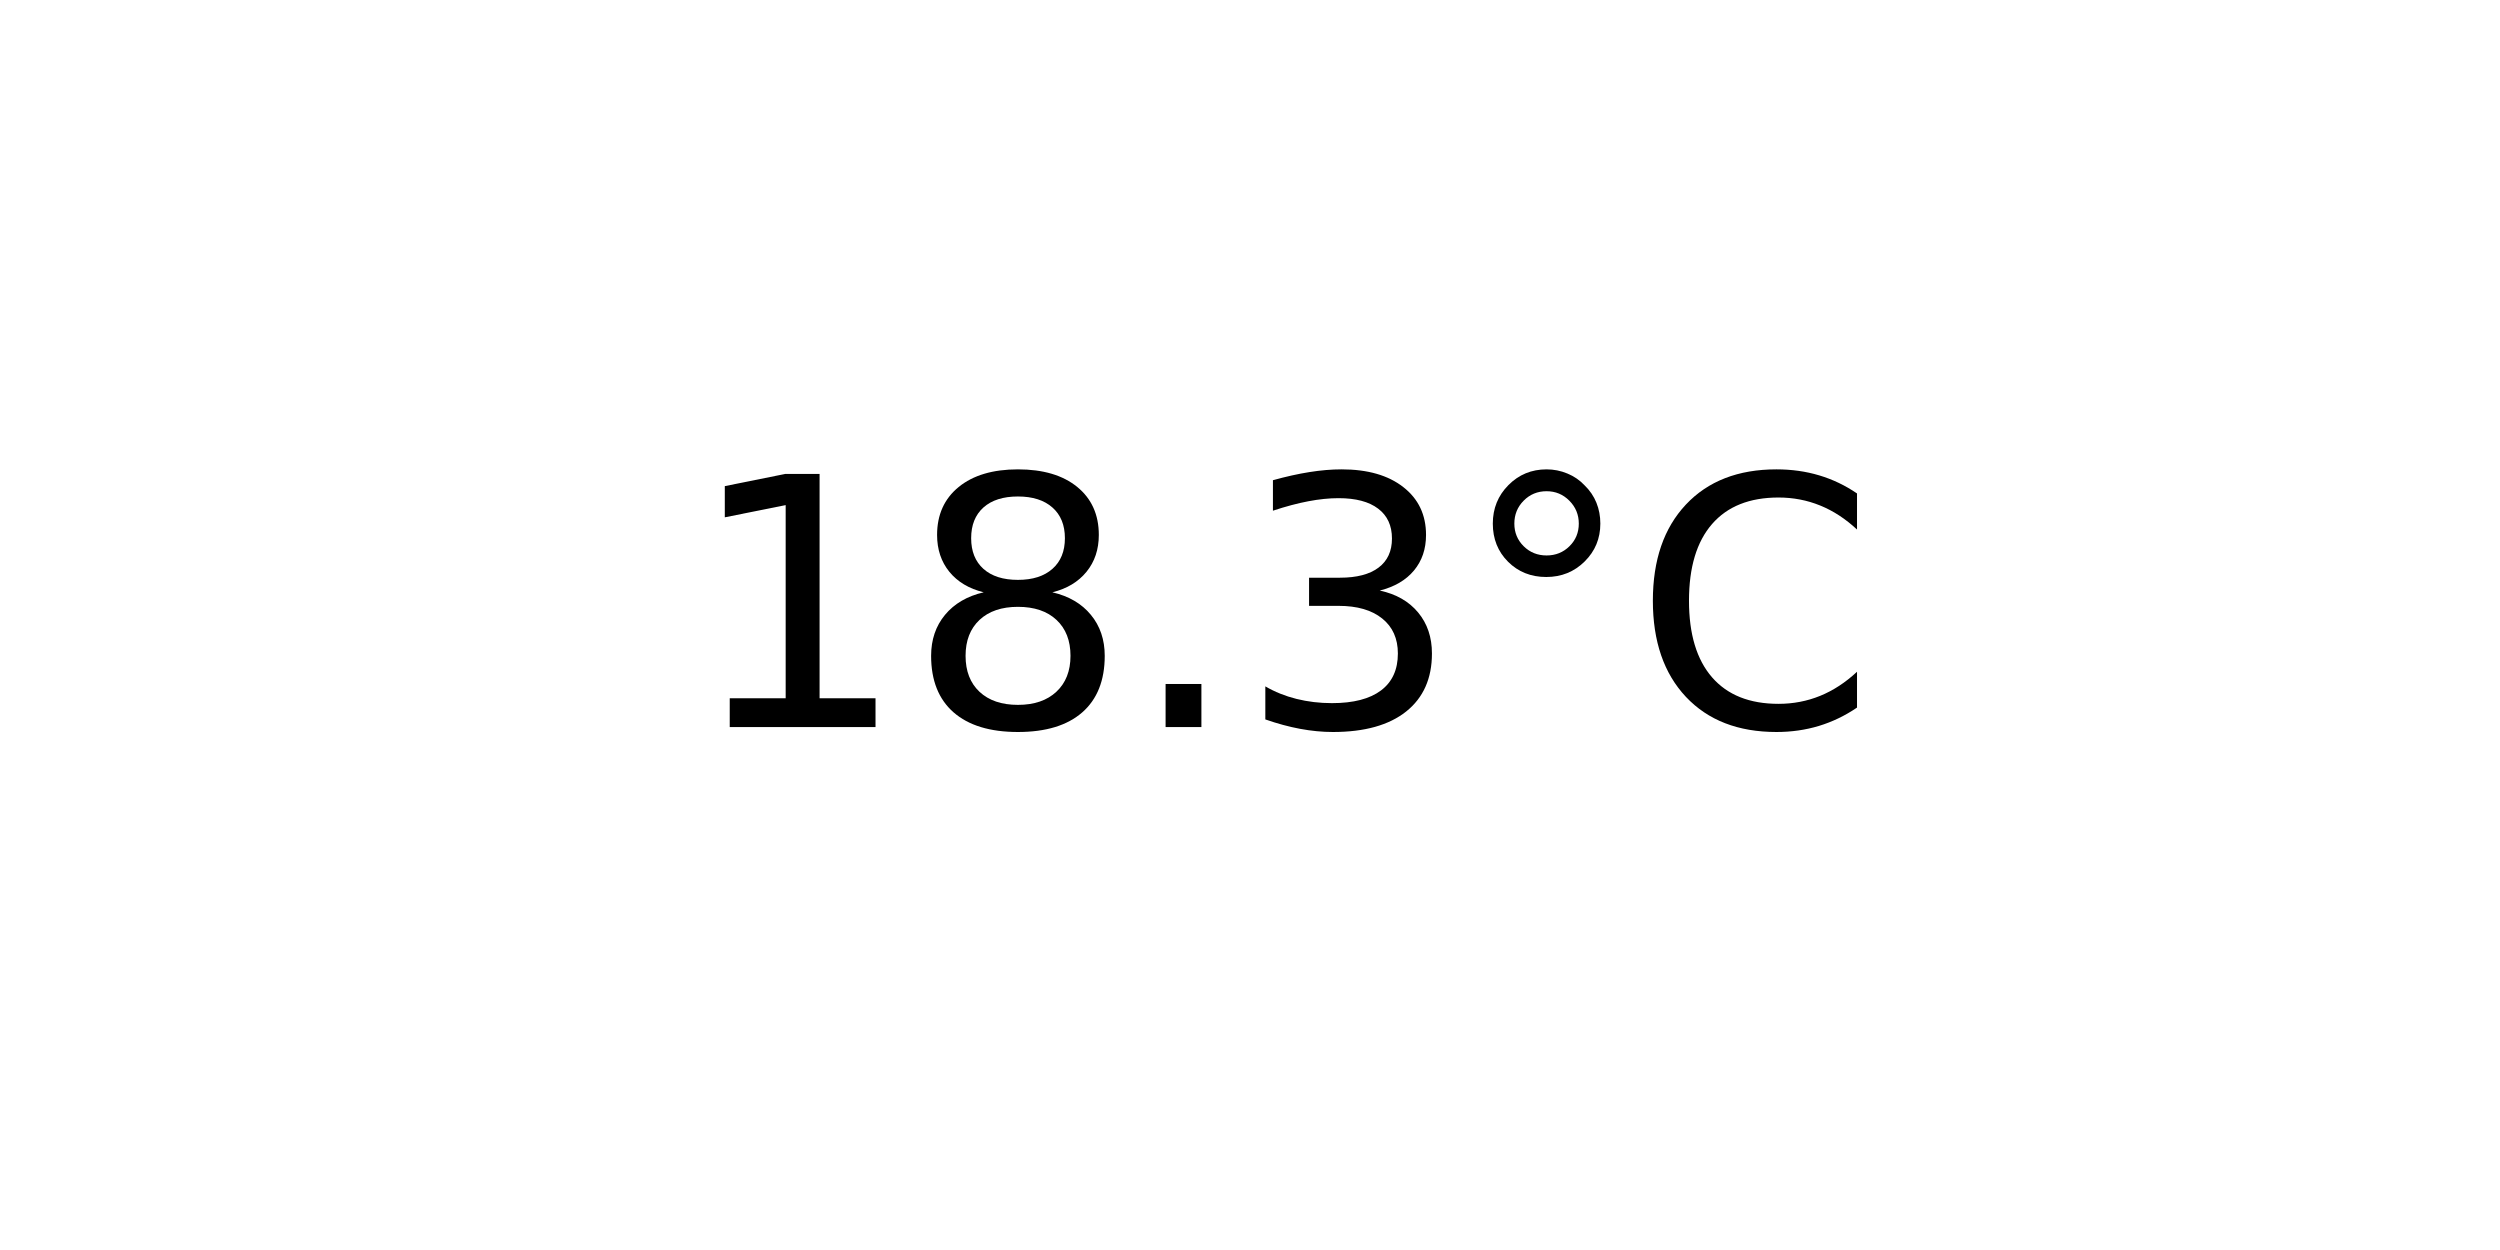
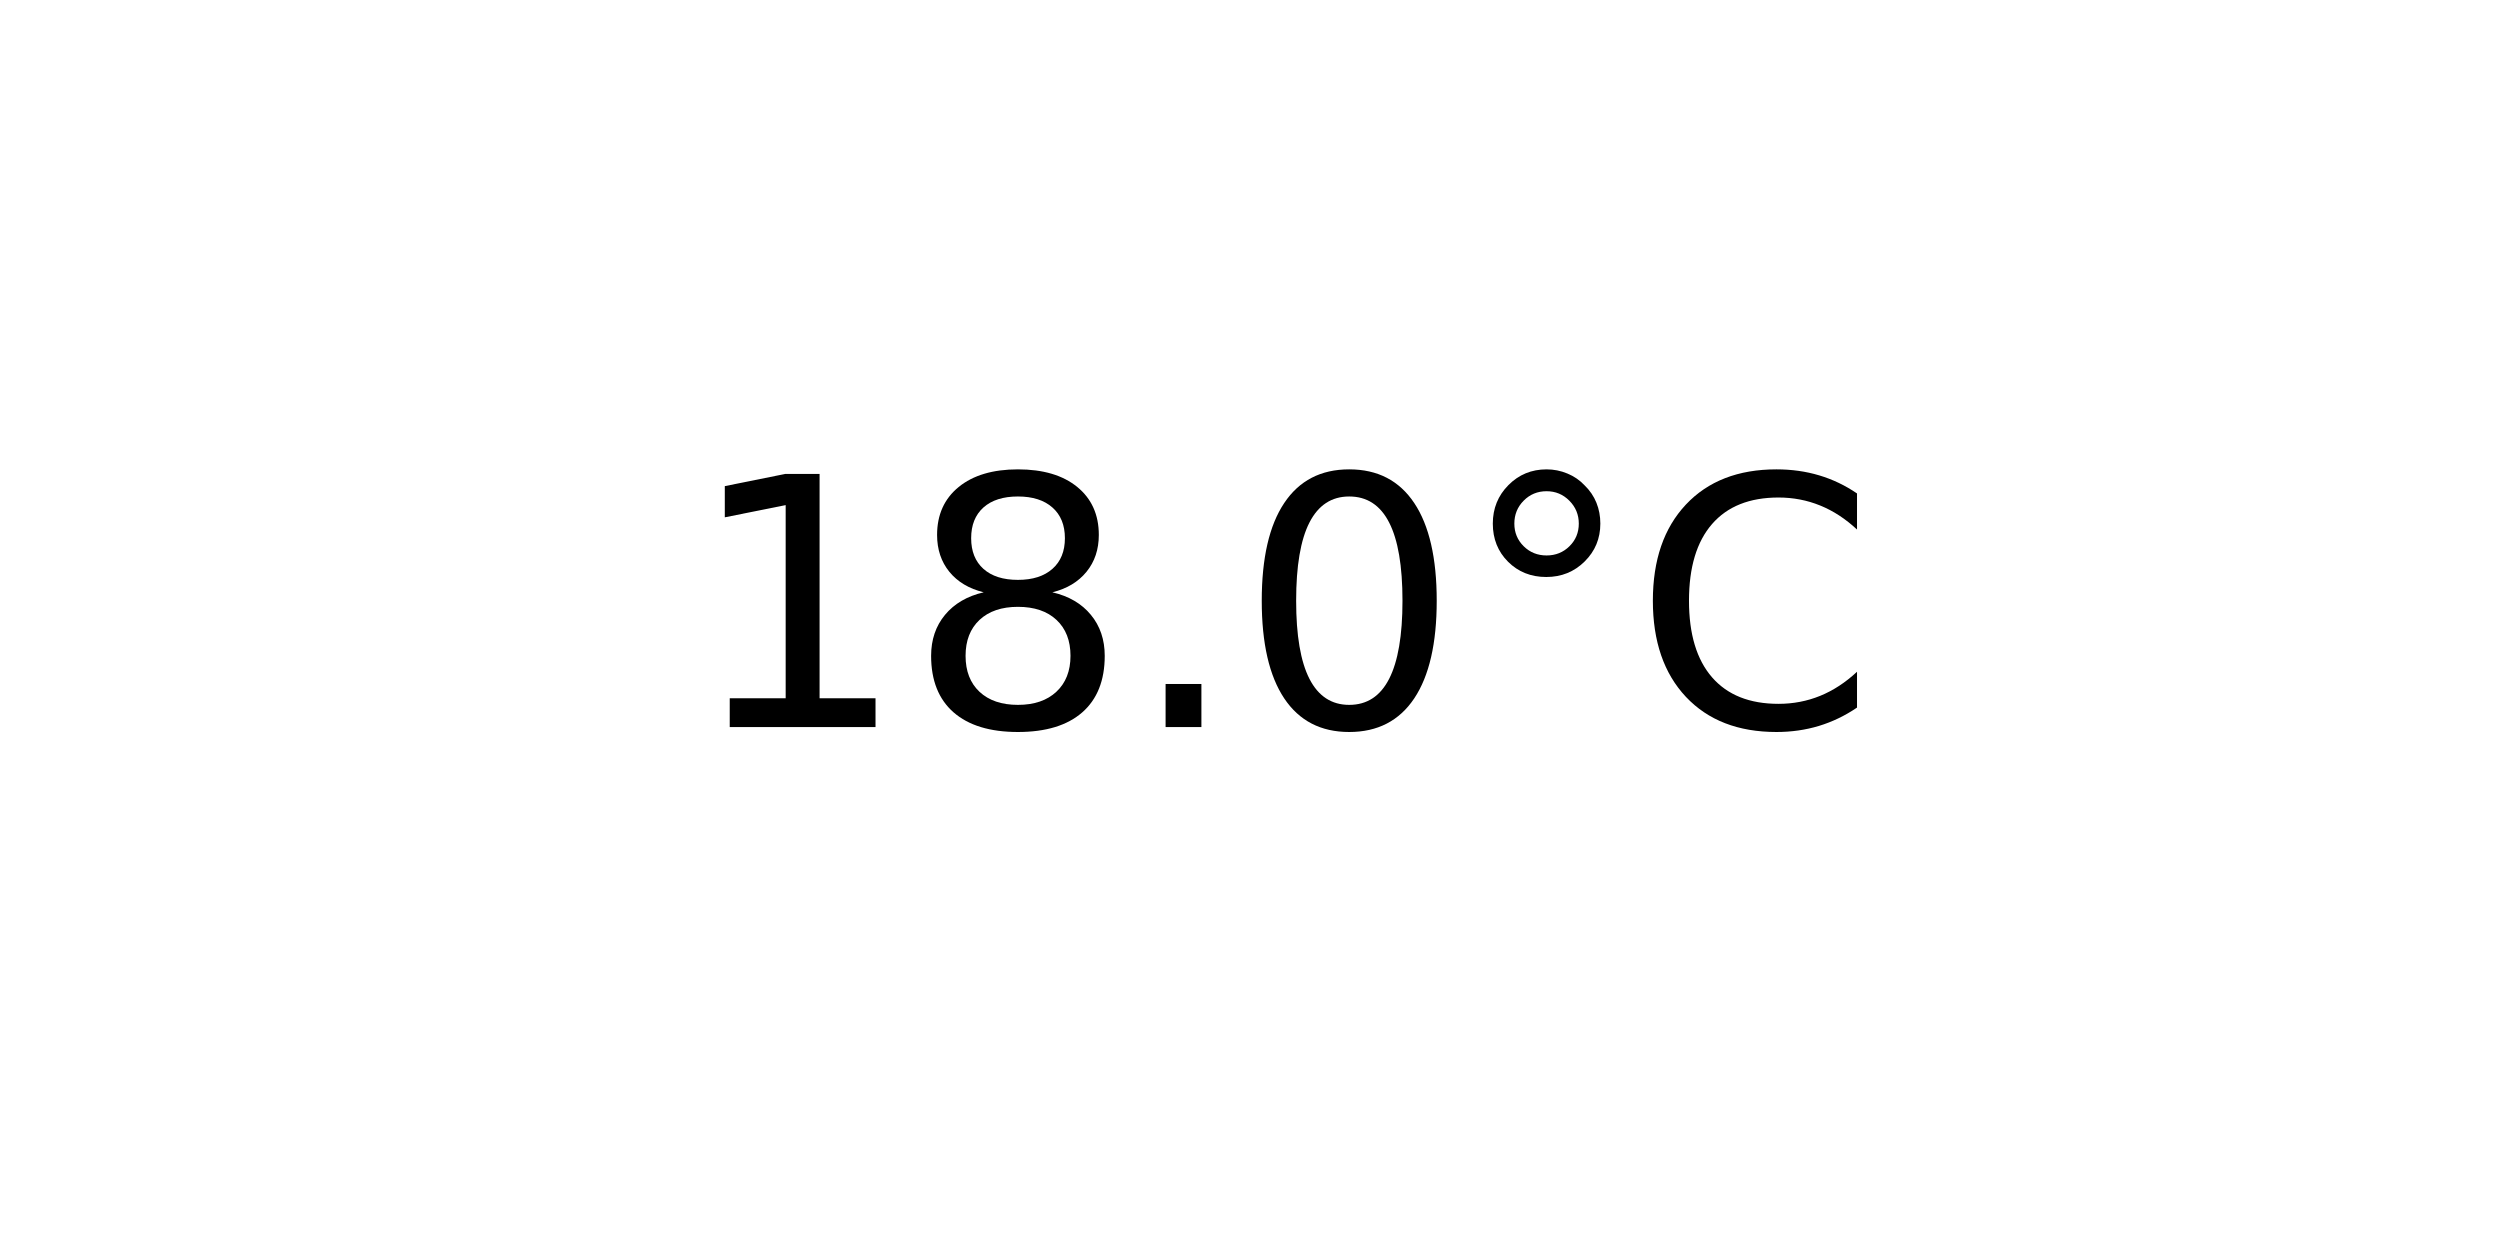
<svg xmlns="http://www.w3.org/2000/svg" xmlns:xlink="http://www.w3.org/1999/xlink" width="72pt" height="36pt" viewBox="0 0 72 36" version="1.1">
  <defs>
    <style type="text/css">*{stroke-linejoin: round; stroke-linecap: butt}</style>
  </defs>
  <g id="figure_1">
    <g id="axes_1">
      <g id="text_1">
        <g transform="translate(19.77578 20.93937) scale(0.1 -0.1)">
          <defs>
            <path id="DejaVuSans-31" d="M 794 531  L 1825 531  L 1825 4091  L 703 3866  L 703 4441  L 1819 4666  L 2450 4666  L 2450 531  L 3481 531  L 3481 0  L 794 0  L 794 531  z " transform="scale(0.015625)" />
            <path id="DejaVuSans-38" d="M 2034 2216  Q 1584 2216 1326 1975  Q 1069 1734 1069 1313  Q 1069 891 1326 650  Q 1584 409 2034 409  Q 2484 409 2743 651  Q 3003 894 3003 1313  Q 3003 1734 2745 1975  Q 2488 2216 2034 2216  z M 1403 2484  Q 997 2584 770 2862  Q 544 3141 544 3541  Q 544 4100 942 4425  Q 1341 4750 2034 4750  Q 2731 4750 3128 4425  Q 3525 4100 3525 3541  Q 3525 3141 3298 2862  Q 3072 2584 2669 2484  Q 3125 2378 3379 2068  Q 3634 1759 3634 1313  Q 3634 634 3220 271  Q 2806 -91 2034 -91  Q 1263 -91 848 271  Q 434 634 434 1313  Q 434 1759 690 2068  Q 947 2378 1403 2484  z M 1172 3481  Q 1172 3119 1398 2916  Q 1625 2713 2034 2713  Q 2441 2713 2670 2916  Q 2900 3119 2900 3481  Q 2900 3844 2670 4047  Q 2441 4250 2034 4250  Q 1625 4250 1398 4047  Q 1172 3844 1172 3481  z " transform="scale(0.015625)" />
            <path id="DejaVuSans-2e" d="M 684 794  L 1344 794  L 1344 0  L 684 0  L 684 794  z " transform="scale(0.015625)" />
-             <path id="DejaVuSans-33" d="M 2597 2516  Q 3050 2419 3304 2112  Q 3559 1806 3559 1356  Q 3559 666 3084 287  Q 2609 -91 1734 -91  Q 1441 -91 1130 -33  Q 819 25 488 141  L 488 750  Q 750 597 1062 519  Q 1375 441 1716 441  Q 2309 441 2620 675  Q 2931 909 2931 1356  Q 2931 1769 2642 2001  Q 2353 2234 1838 2234  L 1294 2234  L 1294 2753  L 1863 2753  Q 2328 2753 2575 2939  Q 2822 3125 2822 3475  Q 2822 3834 2567 4026  Q 2313 4219 1838 4219  Q 1578 4219 1281 4162  Q 984 4106 628 3988  L 628 4550  Q 988 4650 1302 4700  Q 1616 4750 1894 4750  Q 2613 4750 3031 4423  Q 3450 4097 3450 3541  Q 3450 3153 3228 2886  Q 3006 2619 2597 2516  z " transform="scale(0.015625)" />
+             <path id="DejaVuSans-30" d="M 2034 4250  Q 1547 4250 1301 3770  Q 1056 3291 1056 2328  Q 1056 1369 1301 889  Q 1547 409 2034 409  Q 2525 409 2770 889  Q 3016 1369 3016 2328  Q 3016 3291 2770 3770  Q 2525 4250 2034 4250  z M 2034 4750  Q 2819 4750 3233 4129  Q 3647 3509 3647 2328  Q 3647 1150 3233 529  Q 2819 -91 2034 -91  Q 1250 -91 836 529  Q 422 1150 422 2328  Q 422 3509 836 4129  Q 1250 4750 2034 4750  z " transform="scale(0.015625)" />
            <path id="DejaVuSans-b0" d="M 1600 4347  Q 1350 4347 1178 4173  Q 1006 4000 1006 3750  Q 1006 3503 1178 3333  Q 1350 3163 1600 3163  Q 1850 3163 2022 3333  Q 2194 3503 2194 3750  Q 2194 3997 2020 4172  Q 1847 4347 1600 4347  z M 1600 4750  Q 1800 4750 1984 4673  Q 2169 4597 2303 4453  Q 2447 4313 2519 4134  Q 2591 3956 2591 3750  Q 2591 3338 2302 3052  Q 2013 2766 1594 2766  Q 1172 2766 890 3047  Q 609 3328 609 3750  Q 609 4169 896 4459  Q 1184 4750 1600 4750  z " transform="scale(0.015625)" />
            <path id="DejaVuSans-43" d="M 4122 4306  L 4122 3641  Q 3803 3938 3442 4084  Q 3081 4231 2675 4231  Q 1875 4231 1450 3742  Q 1025 3253 1025 2328  Q 1025 1406 1450 917  Q 1875 428 2675 428  Q 3081 428 3442 575  Q 3803 722 4122 1019  L 4122 359  Q 3791 134 3420 21  Q 3050 -91 2638 -91  Q 1578 -91 968 557  Q 359 1206 359 2328  Q 359 3453 968 4101  Q 1578 4750 2638 4750  Q 3056 4750 3426 4639  Q 3797 4528 4122 4306  z " transform="scale(0.015625)" />
          </defs>
          <use xlink:href="#DejaVuSans-31" />
          <use xlink:href="#DejaVuSans-38" x="63.623" />
          <use xlink:href="#DejaVuSans-2e" x="127.246" />
-           <use xlink:href="#DejaVuSans-33" x="159.033" />
+           <use xlink:href="#DejaVuSans-30" x="159.033" />
          <use xlink:href="#DejaVuSans-b0" x="222.656" />
          <use xlink:href="#DejaVuSans-43" x="272.656" />
        </g>
      </g>
    </g>
  </g>
</svg>
